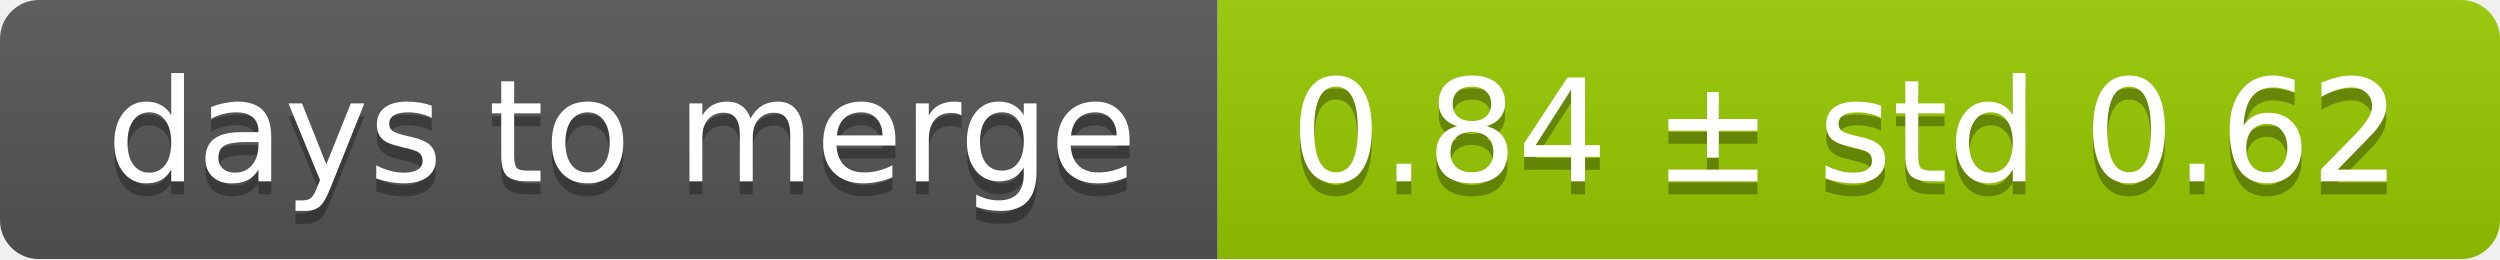
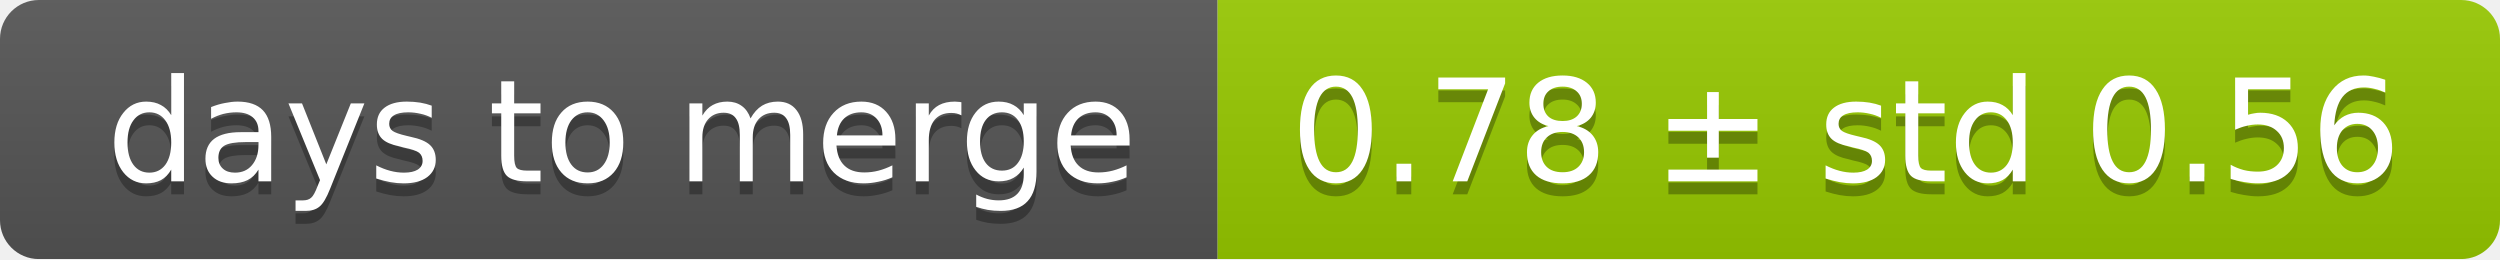
<svg xmlns="http://www.w3.org/2000/svg" width="193" height="20">
  <linearGradient id="smooth" x2="0" y2="100%">
    <stop offset="0" stop-color="#bbb" stop-opacity=".1" />
    <stop offset="1" stop-opacity=".1" />
  </linearGradient>
  <mask id="round">
    <rect width="193" height="20" rx="3" fill="#fff" />
  </mask>
  <g mask="url(#round)">
    <rect width="94" height="20" fill="#555" />
    <rect x="94" width="99" height="20" fill="#97ca00" />
    <rect width="193" height="20" fill="url(#smooth)" />
  </g>
  <g fill="#fff" text-anchor="middle" font-family="DejaVu Sans,Verdana,Geneva,sans-serif" font-size="11">
    <text x="48" y="15" fill="#010101" fill-opacity=".3">days to merge</text>
    <text x="48" y="14">days to merge</text>
-     <text x="142.5" y="15" fill="#010101" fill-opacity=".3">0.84 ± std 0.62</text>
-     <text x="142.5" y="14">0.84 ± std 0.62</text>
+     <text x="142.5" y="15" fill="#010101" fill-opacity=".3">0.78 ± std 0.56</text>
+     <text x="142.5" y="14">0.78 ± std 0.56</text>
  </g>
</svg>
